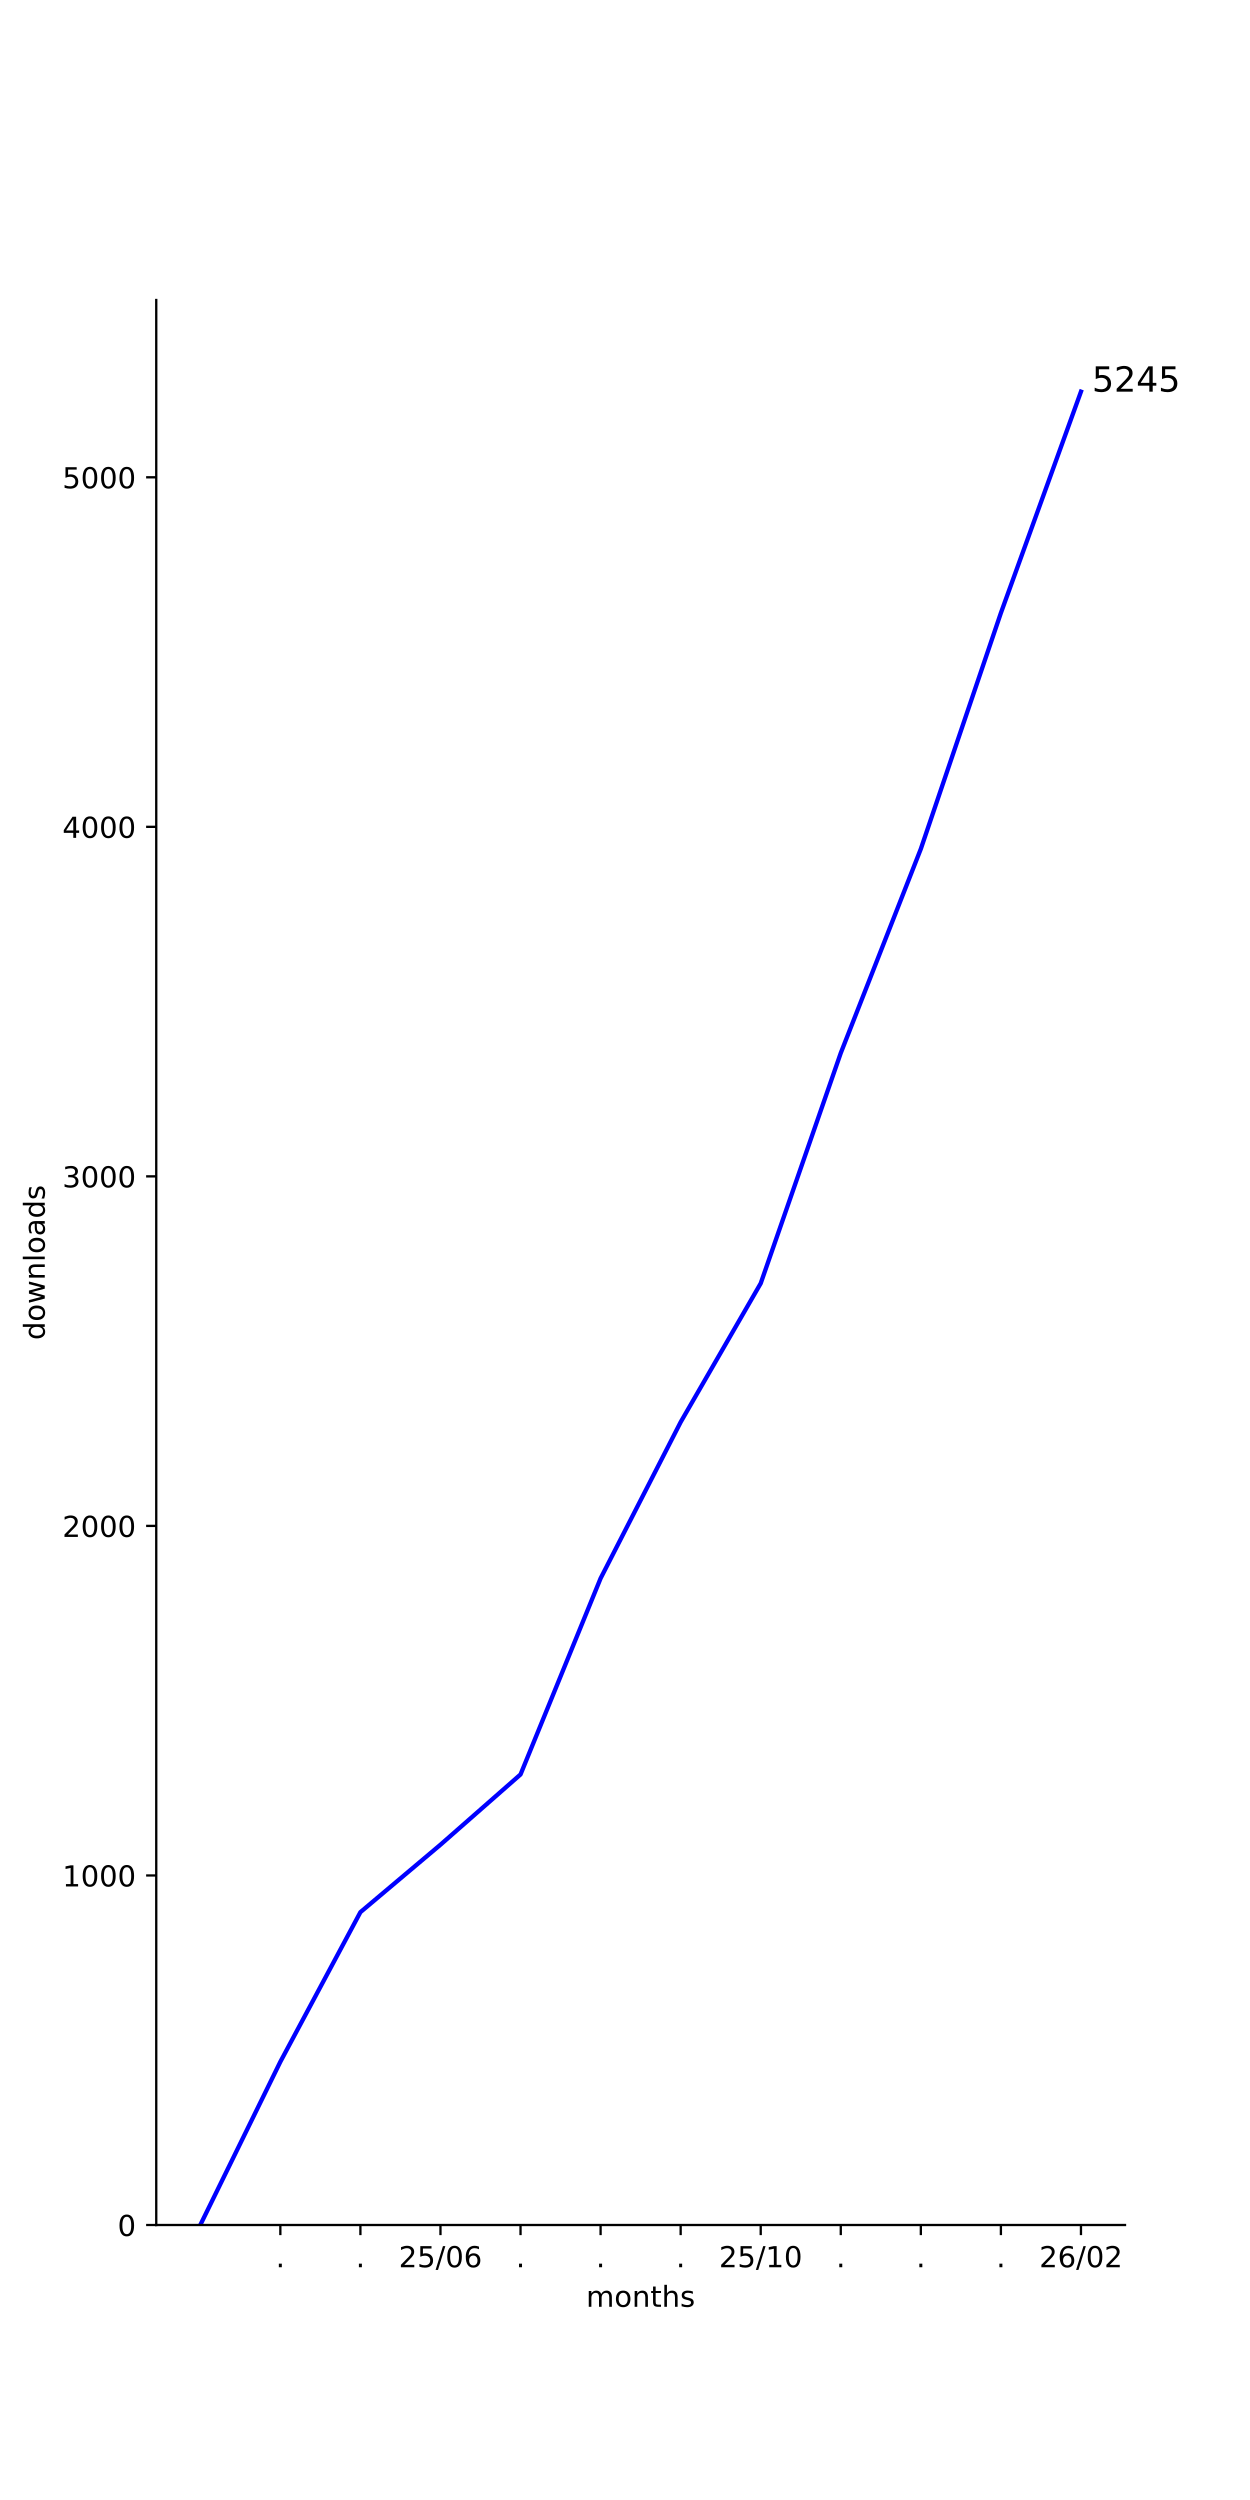
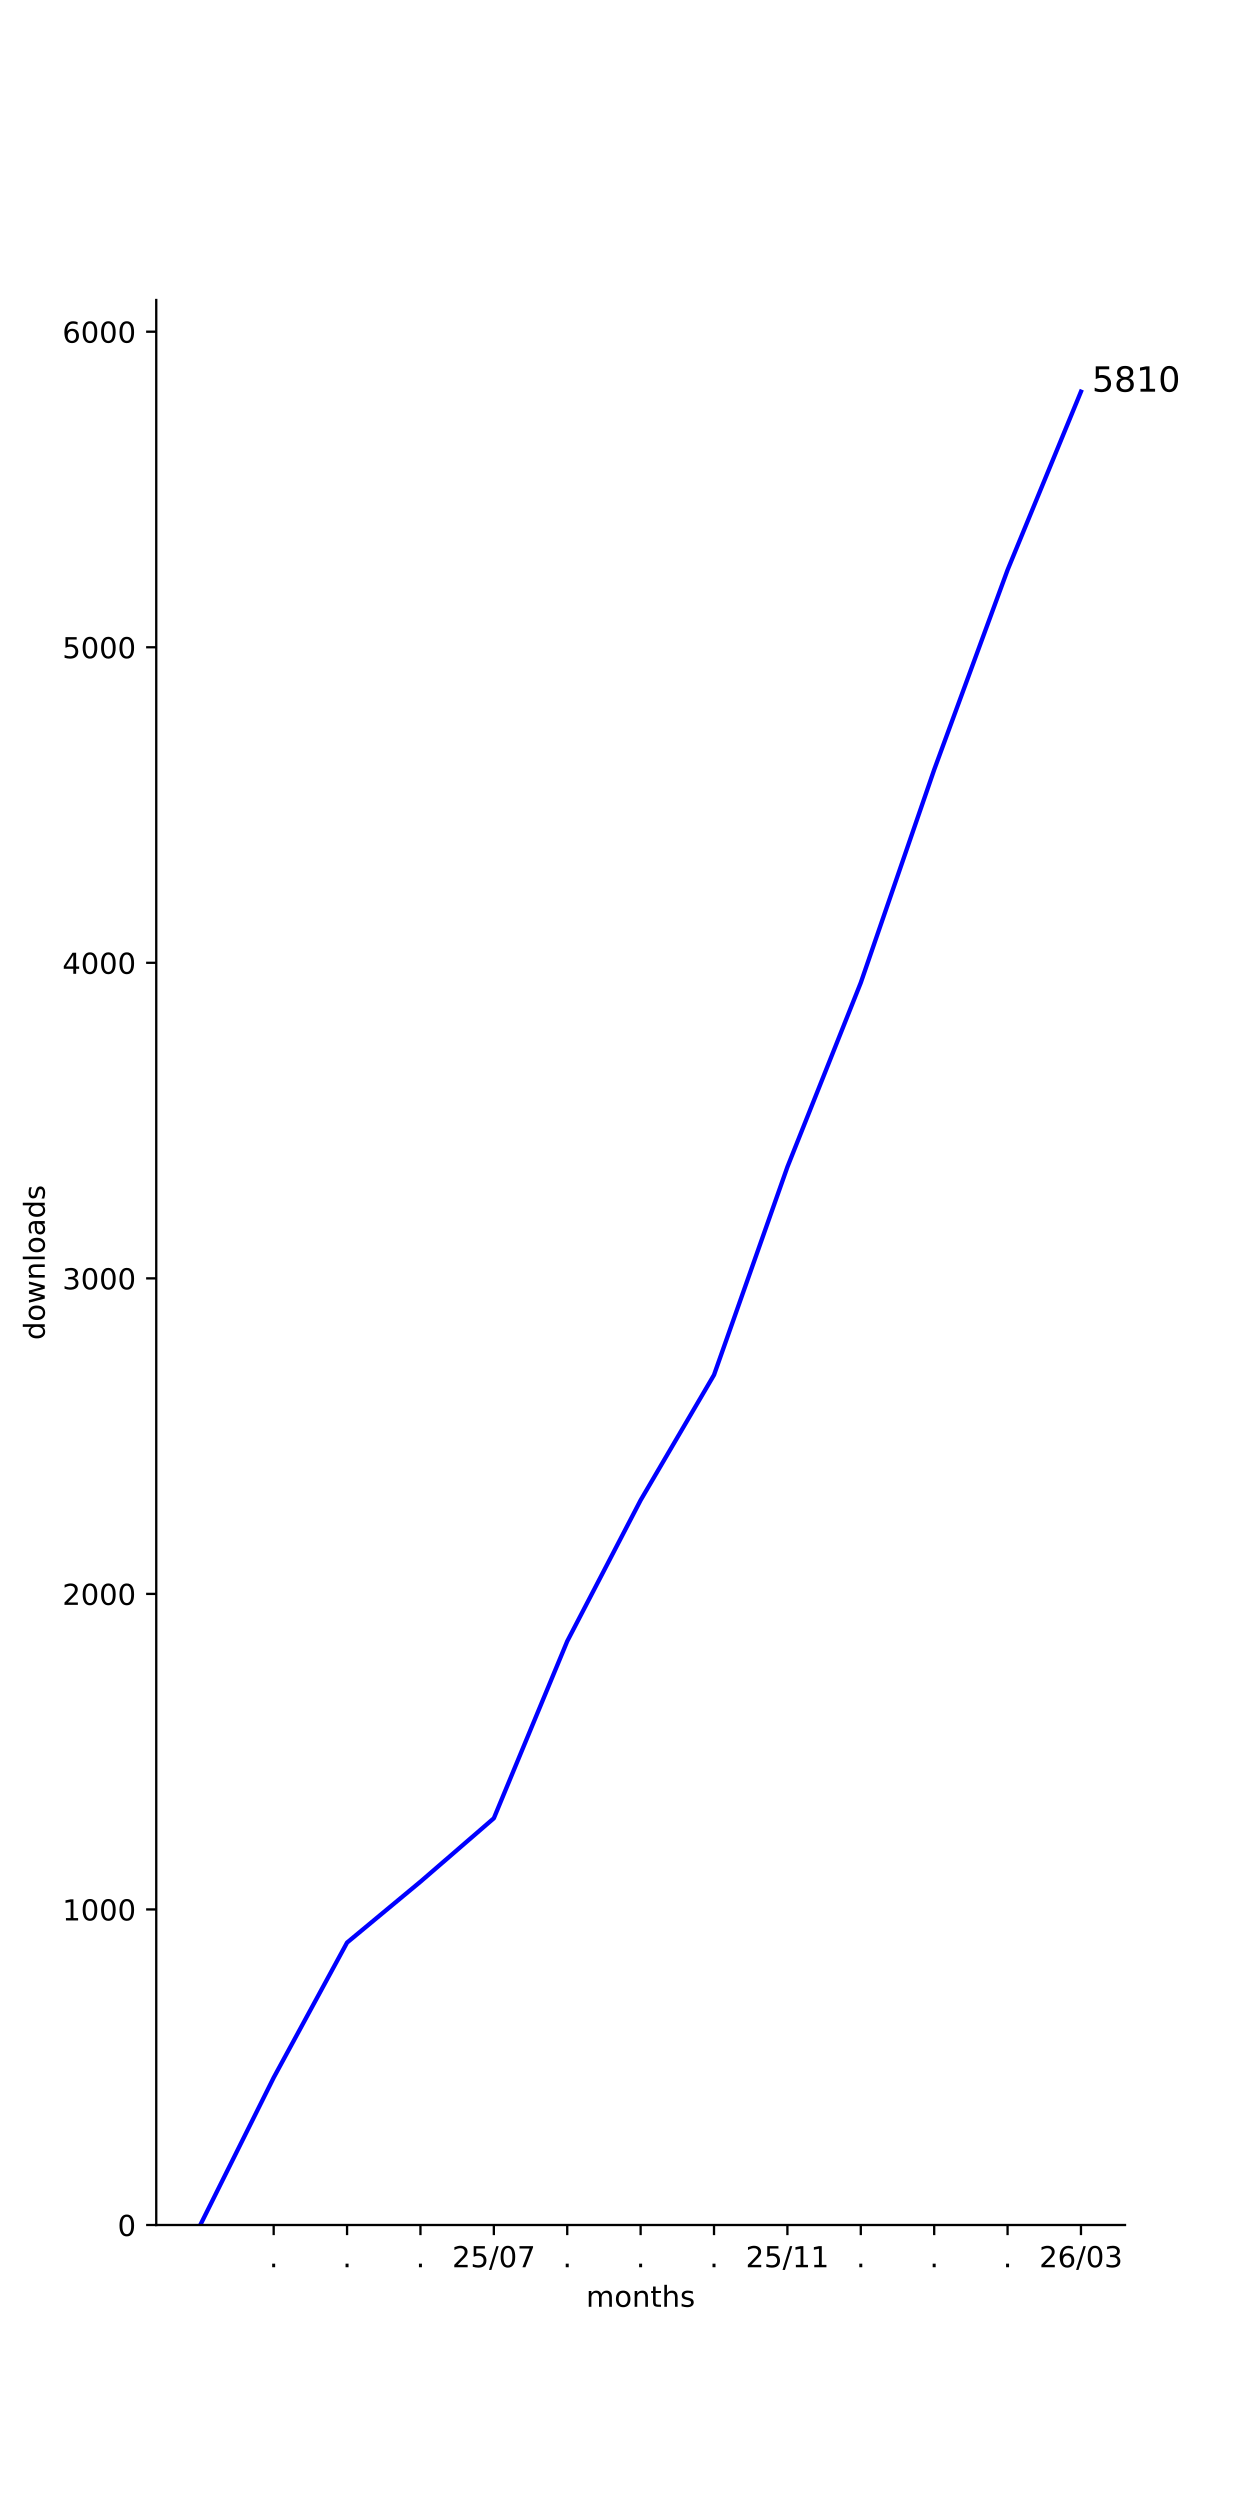
<svg xmlns="http://www.w3.org/2000/svg" xmlns:xlink="http://www.w3.org/1999/xlink" width="432pt" height="864pt" viewBox="0 0 432 864" version="1.1">
  <defs>
    <style type="text/css">*{stroke-linejoin: round; stroke-linecap: butt}</style>
  </defs>
  <g id="figure_1">
    <g id="patch_1">
      <path d="M 0 864  L 432 864  L 432 0  L 0 0  z " style="fill: #ffffff" />
    </g>
    <g id="axes_1">
      <g id="patch_2">
        <path d="M 54 768.96  L 388.8 768.96  L 388.8 103.68  L 54 103.68  z " style="fill: #ffffff" />
      </g>
      <g id="matplotlib.axis_1">
        <g id="xtick_1">
          <g id="line2d_1">
            <defs>
-               <path id="m0b9761e33d" d="M 0 0  L 0 3.5  " style="stroke: #000000; stroke-width: 0.8" />
+               <path id="mc7be9e5393" d="M 0 0  L 0 3.5  " style="stroke: #000000; stroke-width: 0.8" />
            </defs>
            <g>
-               <use xlink:href="#m0b9761e33d" x="96.888" y="768.96" style="stroke: #000000; stroke-width: 0.8" />
+               <use xlink:href="#mc7be9e5393" x="94.582" y="768.96" style="stroke: #000000; stroke-width: 0.8" />
            </g>
          </g>
          <g id="text_1">
-             <g transform="translate(95.29854 783.5584) scale(0.1 -0.1)">
+             <g transform="translate(92.99276 783.5584) scale(0.1 -0.1)">
              <defs>
                <path id="DejaVuSans-2e" d="M 684 794  L 1344 794  L 1344 0  L 684 0  L 684 794  z " transform="scale(0.015625)" />
              </defs>
              <use xlink:href="#DejaVuSans-2e" />
            </g>
          </g>
        </g>
        <g id="xtick_2">
          <g id="line2d_2">
            <g>
-               <use xlink:href="#m0b9761e33d" x="124.557" y="768.96" style="stroke: #000000; stroke-width: 0.8" />
+               <use xlink:href="#mc7be9e5393" x="119.945" y="768.96" style="stroke: #000000; stroke-width: 0.8" />
            </g>
          </g>
          <g id="text_2">
-             <g transform="translate(122.968 783.5584) scale(0.1 -0.1)">
+             <g transform="translate(118.3564 783.5584) scale(0.1 -0.1)">
              <use xlink:href="#DejaVuSans-2e" />
            </g>
          </g>
        </g>
        <g id="xtick_3">
          <g id="line2d_3">
            <g>
-               <use xlink:href="#m0b9761e33d" x="152.226" y="768.96" style="stroke: #000000; stroke-width: 0.8" />
+               <use xlink:href="#mc7be9e5393" x="145.309" y="768.96" style="stroke: #000000; stroke-width: 0.8" />
            </g>
          </g>
          <g id="text_3">
-             <g transform="translate(137.8171 783.5584) scale(0.1 -0.1)">
+             <g transform="translate(143.72 783.5584) scale(0.1 -0.1)">
+               <use xlink:href="#DejaVuSans-2e" />
+             </g>
+           </g>
+         </g>
+         <g id="xtick_4">
+           <g id="line2d_4">
+             <g>
+               <use xlink:href="#mc7be9e5393" x="170.673" y="768.96" style="stroke: #000000; stroke-width: 0.8" />
+             </g>
+           </g>
+           <g id="text_4">
+             <g transform="translate(156.2634 783.5584) scale(0.1 -0.1)">
              <defs>
                <path id="DejaVuSans-32" d="M 1228 531  L 3431 531  L 3431 0  L 469 0  L 469 531  Q 828 903 1448 1529  Q 2069 2156 2228 2338  Q 2531 2678 2651 2914  Q 2772 3150 2772 3378  Q 2772 3750 2511 3984  Q 2250 4219 1831 4219  Q 1534 4219 1204 4116  Q 875 4013 500 3803  L 500 4441  Q 881 4594 1212 4672  Q 1544 4750 1819 4750  Q 2544 4750 2975 4387  Q 3406 4025 3406 3419  Q 3406 3131 3298 2873  Q 3191 2616 2906 2266  Q 2828 2175 2409 1742  Q 1991 1309 1228 531  z " transform="scale(0.015625)" />
                <path id="DejaVuSans-35" d="M 691 4666  L 3169 4666  L 3169 4134  L 1269 4134  L 1269 2991  Q 1406 3038 1543 3061  Q 1681 3084 1819 3084  Q 2600 3084 3056 2656  Q 3513 2228 3513 1497  Q 3513 744 3044 326  Q 2575 -91 1722 -91  Q 1428 -91 1123 -41  Q 819 9 494 109  L 494 744  Q 775 591 1075 516  Q 1375 441 1709 441  Q 2250 441 2565 725  Q 2881 1009 2881 1497  Q 2881 1984 2565 2268  Q 2250 2553 1709 2553  Q 1456 2553 1204 2497  Q 953 2441 691 2322  L 691 4666  z " transform="scale(0.015625)" />
                <path id="DejaVuSans-2f" d="M 1625 4666  L 2156 4666  L 531 -594  L 0 -594  L 1625 4666  z " transform="scale(0.015625)" />
                <path id="DejaVuSans-30" d="M 2034 4250  Q 1547 4250 1301 3770  Q 1056 3291 1056 2328  Q 1056 1369 1301 889  Q 1547 409 2034 409  Q 2525 409 2770 889  Q 3016 1369 3016 2328  Q 3016 3291 2770 3770  Q 2525 4250 2034 4250  z M 2034 4750  Q 2819 4750 3233 4129  Q 3647 3509 3647 2328  Q 3647 1150 3233 529  Q 2819 -91 2034 -91  Q 1250 -91 836 529  Q 422 1150 422 2328  Q 422 3509 836 4129  Q 1250 4750 2034 4750  z " transform="scale(0.015625)" />
-                 <path id="DejaVuSans-36" d="M 2113 2584  Q 1688 2584 1439 2293  Q 1191 2003 1191 1497  Q 1191 994 1439 701  Q 1688 409 2113 409  Q 2538 409 2786 701  Q 3034 994 3034 1497  Q 3034 2003 2786 2293  Q 2538 2584 2113 2584  z M 3366 4563  L 3366 3988  Q 3128 4100 2886 4159  Q 2644 4219 2406 4219  Q 1781 4219 1451 3797  Q 1122 3375 1075 2522  Q 1259 2794 1537 2939  Q 1816 3084 2150 3084  Q 2853 3084 3261 2657  Q 3669 2231 3669 1497  Q 3669 778 3244 343  Q 2819 -91 2113 -91  Q 1303 -91 875 529  Q 447 1150 447 2328  Q 447 3434 972 4092  Q 1497 4750 2381 4750  Q 2619 4750 2861 4703  Q 3103 4656 3366 4563  z " transform="scale(0.015625)" />
+                 <path id="DejaVuSans-37" d="M 525 4666  L 3525 4666  L 3525 4397  L 1831 0  L 1172 0  L 2766 4134  L 525 4134  L 525 4666  z " transform="scale(0.015625)" />
              </defs>
              <use xlink:href="#DejaVuSans-32" />
-               <use xlink:href="#DejaVuSans-35" x="63.623" />
-               <use xlink:href="#DejaVuSans-2f" x="127.246" />
-               <use xlink:href="#DejaVuSans-30" x="160.938" />
-               <use xlink:href="#DejaVuSans-36" x="224.561" />
-             </g>
-           </g>
-         </g>
-         <g id="xtick_4">
-           <g id="line2d_4">
-             <g>
-               <use xlink:href="#m0b9761e33d" x="179.896" y="768.96" style="stroke: #000000; stroke-width: 0.8" />
-             </g>
-           </g>
-           <g id="text_4">
-             <g transform="translate(178.3068 783.5584) scale(0.1 -0.1)">
-               <use xlink:href="#DejaVuSans-2e" />
+               <use xlink:href="#DejaVuSans-35" transform="translate(63.62305 0)" />
+               <use xlink:href="#DejaVuSans-2f" transform="translate(127.2461 0)" />
+               <use xlink:href="#DejaVuSans-30" transform="translate(160.9375 0)" />
+               <use xlink:href="#DejaVuSans-37" transform="translate(224.5605 0)" />
            </g>
          </g>
        </g>
        <g id="xtick_5">
          <g id="line2d_5">
            <g>
-               <use xlink:href="#m0b9761e33d" x="207.565" y="768.96" style="stroke: #000000; stroke-width: 0.8" />
+               <use xlink:href="#mc7be9e5393" x="196.036" y="768.96" style="stroke: #000000; stroke-width: 0.8" />
            </g>
          </g>
          <g id="text_5">
-             <g transform="translate(205.9762 783.5584) scale(0.1 -0.1)">
+             <g transform="translate(194.4473 783.5584) scale(0.1 -0.1)">
              <use xlink:href="#DejaVuSans-2e" />
            </g>
          </g>
        </g>
        <g id="xtick_6">
          <g id="line2d_6">
            <g>
-               <use xlink:href="#m0b9761e33d" x="235.235" y="768.96" style="stroke: #000000; stroke-width: 0.8" />
+               <use xlink:href="#mc7be9e5393" x="221.4" y="768.96" style="stroke: #000000; stroke-width: 0.8" />
            </g>
          </g>
          <g id="text_6">
-             <g transform="translate(233.6456 783.5584) scale(0.1 -0.1)">
+             <g transform="translate(219.8109 783.5584) scale(0.1 -0.1)">
              <use xlink:href="#DejaVuSans-2e" />
            </g>
          </g>
        </g>
        <g id="xtick_7">
          <g id="line2d_7">
            <g>
-               <use xlink:href="#m0b9761e33d" x="262.904" y="768.96" style="stroke: #000000; stroke-width: 0.8" />
+               <use xlink:href="#mc7be9e5393" x="246.764" y="768.96" style="stroke: #000000; stroke-width: 0.8" />
            </g>
          </g>
          <g id="text_7">
-             <g transform="translate(248.4948 783.5584) scale(0.1 -0.1)">
-               <defs>
-                 <path id="DejaVuSans-31" d="M 794 531  L 1825 531  L 1825 4091  L 703 3866  L 703 4441  L 1819 4666  L 2450 4666  L 2450 531  L 3481 531  L 3481 0  L 794 0  L 794 531  z " transform="scale(0.015625)" />
-               </defs>
-               <use xlink:href="#DejaVuSans-32" />
-               <use xlink:href="#DejaVuSans-35" x="63.623" />
-               <use xlink:href="#DejaVuSans-2f" x="127.246" />
-               <use xlink:href="#DejaVuSans-31" x="160.938" />
-               <use xlink:href="#DejaVuSans-30" x="224.561" />
+             <g transform="translate(245.1746 783.5584) scale(0.1 -0.1)">
+               <use xlink:href="#DejaVuSans-2e" />
            </g>
          </g>
        </g>
        <g id="xtick_8">
          <g id="line2d_8">
            <g>
-               <use xlink:href="#m0b9761e33d" x="290.574" y="768.96" style="stroke: #000000; stroke-width: 0.8" />
+               <use xlink:href="#mc7be9e5393" x="272.127" y="768.96" style="stroke: #000000; stroke-width: 0.8" />
            </g>
          </g>
          <g id="text_8">
-             <g transform="translate(288.9845 783.5584) scale(0.1 -0.1)">
-               <use xlink:href="#DejaVuSans-2e" />
+             <g transform="translate(257.7179 783.5584) scale(0.1 -0.1)">
+               <defs>
+                 <path id="DejaVuSans-31" d="M 794 531  L 1825 531  L 1825 4091  L 703 3866  L 703 4441  L 1819 4666  L 2450 4666  L 2450 531  L 3481 531  L 3481 0  L 794 0  L 794 531  z " transform="scale(0.015625)" />
+               </defs>
+               <use xlink:href="#DejaVuSans-32" />
+               <use xlink:href="#DejaVuSans-35" transform="translate(63.62305 0)" />
+               <use xlink:href="#DejaVuSans-2f" transform="translate(127.2461 0)" />
+               <use xlink:href="#DejaVuSans-31" transform="translate(160.9375 0)" />
+               <use xlink:href="#DejaVuSans-31" transform="translate(224.5605 0)" />
            </g>
          </g>
        </g>
        <g id="xtick_9">
          <g id="line2d_9">
            <g>
-               <use xlink:href="#m0b9761e33d" x="318.243" y="768.96" style="stroke: #000000; stroke-width: 0.8" />
+               <use xlink:href="#mc7be9e5393" x="297.491" y="768.96" style="stroke: #000000; stroke-width: 0.8" />
            </g>
          </g>
          <g id="text_9">
-             <g transform="translate(316.6539 783.5584) scale(0.1 -0.1)">
+             <g transform="translate(295.9018 783.5584) scale(0.1 -0.1)">
              <use xlink:href="#DejaVuSans-2e" />
            </g>
          </g>
        </g>
        <g id="xtick_10">
          <g id="line2d_10">
            <g>
-               <use xlink:href="#m0b9761e33d" x="345.912" y="768.96" style="stroke: #000000; stroke-width: 0.8" />
+               <use xlink:href="#mc7be9e5393" x="322.855" y="768.96" style="stroke: #000000; stroke-width: 0.8" />
            </g>
          </g>
          <g id="text_10">
-             <g transform="translate(344.3233 783.5584) scale(0.1 -0.1)">
+             <g transform="translate(321.2655 783.5584) scale(0.1 -0.1)">
              <use xlink:href="#DejaVuSans-2e" />
            </g>
          </g>
        </g>
        <g id="xtick_11">
          <g id="line2d_11">
            <g>
-               <use xlink:href="#m0b9761e33d" x="373.582" y="768.96" style="stroke: #000000; stroke-width: 0.8" />
+               <use xlink:href="#mc7be9e5393" x="348.218" y="768.96" style="stroke: #000000; stroke-width: 0.8" />
            </g>
          </g>
          <g id="text_11">
+             <g transform="translate(346.6291 783.5584) scale(0.1 -0.1)">
+               <use xlink:href="#DejaVuSans-2e" />
+             </g>
+           </g>
+         </g>
+         <g id="xtick_12">
+           <g id="line2d_12">
+             <g>
+               <use xlink:href="#mc7be9e5393" x="373.582" y="768.96" style="stroke: #000000; stroke-width: 0.8" />
+             </g>
+           </g>
+           <g id="text_12">
            <g transform="translate(359.1724 783.5584) scale(0.1 -0.1)">
+               <defs>
+                 <path id="DejaVuSans-36" d="M 2113 2584  Q 1688 2584 1439 2293  Q 1191 2003 1191 1497  Q 1191 994 1439 701  Q 1688 409 2113 409  Q 2538 409 2786 701  Q 3034 994 3034 1497  Q 3034 2003 2786 2293  Q 2538 2584 2113 2584  z M 3366 4563  L 3366 3988  Q 3128 4100 2886 4159  Q 2644 4219 2406 4219  Q 1781 4219 1451 3797  Q 1122 3375 1075 2522  Q 1259 2794 1537 2939  Q 1816 3084 2150 3084  Q 2853 3084 3261 2657  Q 3669 2231 3669 1497  Q 3669 778 3244 343  Q 2819 -91 2113 -91  Q 1303 -91 875 529  Q 447 1150 447 2328  Q 447 3434 972 4092  Q 1497 4750 2381 4750  Q 2619 4750 2861 4703  Q 3103 4656 3366 4563  z " transform="scale(0.015625)" />
+                 <path id="DejaVuSans-33" d="M 2597 2516  Q 3050 2419 3304 2112  Q 3559 1806 3559 1356  Q 3559 666 3084 287  Q 2609 -91 1734 -91  Q 1441 -91 1130 -33  Q 819 25 488 141  L 488 750  Q 750 597 1062 519  Q 1375 441 1716 441  Q 2309 441 2620 675  Q 2931 909 2931 1356  Q 2931 1769 2642 2001  Q 2353 2234 1838 2234  L 1294 2234  L 1294 2753  L 1863 2753  Q 2328 2753 2575 2939  Q 2822 3125 2822 3475  Q 2822 3834 2567 4026  Q 2313 4219 1838 4219  Q 1578 4219 1281 4162  Q 984 4106 628 3988  L 628 4550  Q 988 4650 1302 4700  Q 1616 4750 1894 4750  Q 2613 4750 3031 4423  Q 3450 4097 3450 3541  Q 3450 3153 3228 2886  Q 3006 2619 2597 2516  z " transform="scale(0.015625)" />
+               </defs>
              <use xlink:href="#DejaVuSans-32" />
-               <use xlink:href="#DejaVuSans-36" x="63.623" />
-               <use xlink:href="#DejaVuSans-2f" x="127.246" />
-               <use xlink:href="#DejaVuSans-30" x="160.938" />
-               <use xlink:href="#DejaVuSans-32" x="224.561" />
-             </g>
-           </g>
-         </g>
-         <g id="text_12">
+               <use xlink:href="#DejaVuSans-36" transform="translate(63.62305 0)" />
+               <use xlink:href="#DejaVuSans-2f" transform="translate(127.2461 0)" />
+               <use xlink:href="#DejaVuSans-30" transform="translate(160.9375 0)" />
+               <use xlink:href="#DejaVuSans-33" transform="translate(224.5605 0)" />
+             </g>
+           </g>
+         </g>
+         <g id="text_13">
          <g transform="translate(202.568 797.2366) scale(0.1 -0.1)">
            <defs>
              <path id="DejaVuSans-6d" d="M 3328 2828  Q 3544 3216 3844 3400  Q 4144 3584 4550 3584  Q 5097 3584 5394 3201  Q 5691 2819 5691 2113  L 5691 0  L 5113 0  L 5113 2094  Q 5113 2597 4934 2840  Q 4756 3084 4391 3084  Q 3944 3084 3684 2787  Q 3425 2491 3425 1978  L 3425 0  L 2847 0  L 2847 2094  Q 2847 2600 2669 2842  Q 2491 3084 2119 3084  Q 1678 3084 1418 2786  Q 1159 2488 1159 1978  L 1159 0  L 581 0  L 581 3500  L 1159 3500  L 1159 2956  Q 1356 3278 1631 3431  Q 1906 3584 2284 3584  Q 2666 3584 2933 3390  Q 3200 3197 3328 2828  z " transform="scale(0.015625)" />
              <path id="DejaVuSans-6f" d="M 1959 3097  Q 1497 3097 1228 2736  Q 959 2375 959 1747  Q 959 1119 1226 758  Q 1494 397 1959 397  Q 2419 397 2687 759  Q 2956 1122 2956 1747  Q 2956 2369 2687 2733  Q 2419 3097 1959 3097  z M 1959 3584  Q 2709 3584 3137 3096  Q 3566 2609 3566 1747  Q 3566 888 3137 398  Q 2709 -91 1959 -91  Q 1206 -91 779 398  Q 353 888 353 1747  Q 353 2609 779 3096  Q 1206 3584 1959 3584  z " transform="scale(0.015625)" />
              <path id="DejaVuSans-6e" d="M 3513 2113  L 3513 0  L 2938 0  L 2938 2094  Q 2938 2591 2744 2837  Q 2550 3084 2163 3084  Q 1697 3084 1428 2787  Q 1159 2491 1159 1978  L 1159 0  L 581 0  L 581 3500  L 1159 3500  L 1159 2956  Q 1366 3272 1645 3428  Q 1925 3584 2291 3584  Q 2894 3584 3203 3211  Q 3513 2838 3513 2113  z " transform="scale(0.015625)" />
              <path id="DejaVuSans-74" d="M 1172 4494  L 1172 3500  L 2356 3500  L 2356 3053  L 1172 3053  L 1172 1153  Q 1172 725 1289 603  Q 1406 481 1766 481  L 2356 481  L 2356 0  L 1766 0  Q 1100 0 847 248  Q 594 497 594 1153  L 594 3053  L 172 3053  L 172 3500  L 594 3500  L 594 4494  L 1172 4494  z " transform="scale(0.015625)" />
              <path id="DejaVuSans-68" d="M 3513 2113  L 3513 0  L 2938 0  L 2938 2094  Q 2938 2591 2744 2837  Q 2550 3084 2163 3084  Q 1697 3084 1428 2787  Q 1159 2491 1159 1978  L 1159 0  L 581 0  L 581 4863  L 1159 4863  L 1159 2956  Q 1366 3272 1645 3428  Q 1925 3584 2291 3584  Q 2894 3584 3203 3211  Q 3513 2838 3513 2113  z " transform="scale(0.015625)" />
              <path id="DejaVuSans-73" d="M 2834 3397  L 2834 2853  Q 2591 2978 2328 3040  Q 2066 3103 1784 3103  Q 1356 3103 1142 2972  Q 928 2841 928 2578  Q 928 2378 1081 2264  Q 1234 2150 1697 2047  L 1894 2003  Q 2506 1872 2764 1633  Q 3022 1394 3022 966  Q 3022 478 2636 193  Q 2250 -91 1575 -91  Q 1294 -91 989 -36  Q 684 19 347 128  L 347 722  Q 666 556 975 473  Q 1284 391 1588 391  Q 1994 391 2212 530  Q 2431 669 2431 922  Q 2431 1156 2273 1281  Q 2116 1406 1581 1522  L 1381 1569  Q 847 1681 609 1914  Q 372 2147 372 2553  Q 372 3047 722 3315  Q 1072 3584 1716 3584  Q 2034 3584 2315 3537  Q 2597 3491 2834 3397  z " transform="scale(0.015625)" />
            </defs>
            <use xlink:href="#DejaVuSans-6d" />
-             <use xlink:href="#DejaVuSans-6f" x="97.412" />
-             <use xlink:href="#DejaVuSans-6e" x="158.594" />
-             <use xlink:href="#DejaVuSans-74" x="221.973" />
-             <use xlink:href="#DejaVuSans-68" x="261.182" />
-             <use xlink:href="#DejaVuSans-73" x="324.561" />
+             <use xlink:href="#DejaVuSans-6f" transform="translate(97.41211 0)" />
+             <use xlink:href="#DejaVuSans-6e" transform="translate(158.5938 0)" />
+             <use xlink:href="#DejaVuSans-74" transform="translate(221.9727 0)" />
+             <use xlink:href="#DejaVuSans-68" transform="translate(261.1816 0)" />
+             <use xlink:href="#DejaVuSans-73" transform="translate(324.5605 0)" />
          </g>
        </g>
      </g>
      <g id="matplotlib.axis_2">
        <g id="ytick_1">
-           <g id="line2d_12">
+           <g id="line2d_13">
            <defs>
-               <path id="m0893e94526" d="M 0 0  L -3.5 0  " style="stroke: #000000; stroke-width: 0.8" />
+               <path id="m1228527f23" d="M 0 0  L -3.5 0  " style="stroke: #000000; stroke-width: 0.8" />
            </defs>
            <g>
-               <use xlink:href="#m0893e94526" x="54" y="768.96" style="stroke: #000000; stroke-width: 0.8" />
-             </g>
-           </g>
-           <g id="text_13">
+               <use xlink:href="#m1228527f23" x="54" y="768.96" style="stroke: #000000; stroke-width: 0.8" />
+             </g>
+           </g>
+           <g id="text_14">
            <g transform="translate(40.6375 772.7592) scale(0.1 -0.1)">
              <use xlink:href="#DejaVuSans-30" />
            </g>
          </g>
        </g>
        <g id="ytick_2">
-           <g id="line2d_13">
-             <g>
-               <use xlink:href="#m0893e94526" x="54" y="648.159" style="stroke: #000000; stroke-width: 0.8" />
-             </g>
-           </g>
-           <g id="text_14">
-             <g transform="translate(21.55 651.9585) scale(0.1 -0.1)">
+           <g id="line2d_14">
+             <g>
+               <use xlink:href="#m1228527f23" x="54" y="659.907" style="stroke: #000000; stroke-width: 0.8" />
+             </g>
+           </g>
+           <g id="text_15">
+             <g transform="translate(21.55 663.7059) scale(0.1 -0.1)">
              <use xlink:href="#DejaVuSans-31" />
-               <use xlink:href="#DejaVuSans-30" x="63.623" />
-               <use xlink:href="#DejaVuSans-30" x="127.246" />
-               <use xlink:href="#DejaVuSans-30" x="190.869" />
+               <use xlink:href="#DejaVuSans-30" transform="translate(63.62305 0)" />
+               <use xlink:href="#DejaVuSans-30" transform="translate(127.2461 0)" />
+               <use xlink:href="#DejaVuSans-30" transform="translate(190.8691 0)" />
            </g>
          </g>
        </g>
        <g id="ytick_3">
-           <g id="line2d_14">
-             <g>
-               <use xlink:href="#m0893e94526" x="54" y="527.358" style="stroke: #000000; stroke-width: 0.8" />
-             </g>
-           </g>
-           <g id="text_15">
-             <g transform="translate(21.55 531.1577) scale(0.1 -0.1)">
+           <g id="line2d_15">
+             <g>
+               <use xlink:href="#m1228527f23" x="54" y="550.853" style="stroke: #000000; stroke-width: 0.8" />
+             </g>
+           </g>
+           <g id="text_16">
+             <g transform="translate(21.55 554.6525) scale(0.1 -0.1)">
              <use xlink:href="#DejaVuSans-32" />
-               <use xlink:href="#DejaVuSans-30" x="63.623" />
-               <use xlink:href="#DejaVuSans-30" x="127.246" />
-               <use xlink:href="#DejaVuSans-30" x="190.869" />
+               <use xlink:href="#DejaVuSans-30" transform="translate(63.62305 0)" />
+               <use xlink:href="#DejaVuSans-30" transform="translate(127.2461 0)" />
+               <use xlink:href="#DejaVuSans-30" transform="translate(190.8691 0)" />
            </g>
          </g>
        </g>
        <g id="ytick_4">
-           <g id="line2d_15">
-             <g>
-               <use xlink:href="#m0893e94526" x="54" y="406.558" style="stroke: #000000; stroke-width: 0.8" />
-             </g>
-           </g>
-           <g id="text_16">
-             <g transform="translate(21.55 410.3569) scale(0.1 -0.1)">
-               <defs>
-                 <path id="DejaVuSans-33" d="M 2597 2516  Q 3050 2419 3304 2112  Q 3559 1806 3559 1356  Q 3559 666 3084 287  Q 2609 -91 1734 -91  Q 1441 -91 1130 -33  Q 819 25 488 141  L 488 750  Q 750 597 1062 519  Q 1375 441 1716 441  Q 2309 441 2620 675  Q 2931 909 2931 1356  Q 2931 1769 2642 2001  Q 2353 2234 1838 2234  L 1294 2234  L 1294 2753  L 1863 2753  Q 2328 2753 2575 2939  Q 2822 3125 2822 3475  Q 2822 3834 2567 4026  Q 2313 4219 1838 4219  Q 1578 4219 1281 4162  Q 984 4106 628 3988  L 628 4550  Q 988 4650 1302 4700  Q 1616 4750 1894 4750  Q 2613 4750 3031 4423  Q 3450 4097 3450 3541  Q 3450 3153 3228 2886  Q 3006 2619 2597 2516  z " transform="scale(0.015625)" />
-               </defs>
+           <g id="line2d_16">
+             <g>
+               <use xlink:href="#m1228527f23" x="54" y="441.8" style="stroke: #000000; stroke-width: 0.8" />
+             </g>
+           </g>
+           <g id="text_17">
+             <g transform="translate(21.55 445.5992) scale(0.1 -0.1)">
              <use xlink:href="#DejaVuSans-33" />
-               <use xlink:href="#DejaVuSans-30" x="63.623" />
-               <use xlink:href="#DejaVuSans-30" x="127.246" />
-               <use xlink:href="#DejaVuSans-30" x="190.869" />
+               <use xlink:href="#DejaVuSans-30" transform="translate(63.62305 0)" />
+               <use xlink:href="#DejaVuSans-30" transform="translate(127.2461 0)" />
+               <use xlink:href="#DejaVuSans-30" transform="translate(190.8691 0)" />
            </g>
          </g>
        </g>
        <g id="ytick_5">
-           <g id="line2d_16">
-             <g>
-               <use xlink:href="#m0893e94526" x="54" y="285.757" style="stroke: #000000; stroke-width: 0.8" />
-             </g>
-           </g>
-           <g id="text_17">
-             <g transform="translate(21.55 289.5562) scale(0.1 -0.1)">
+           <g id="line2d_17">
+             <g>
+               <use xlink:href="#m1228527f23" x="54" y="332.747" style="stroke: #000000; stroke-width: 0.8" />
+             </g>
+           </g>
+           <g id="text_18">
+             <g transform="translate(21.55 336.5458) scale(0.1 -0.1)">
              <defs>
                <path id="DejaVuSans-34" d="M 2419 4116  L 825 1625  L 2419 1625  L 2419 4116  z M 2253 4666  L 3047 4666  L 3047 1625  L 3713 1625  L 3713 1100  L 3047 1100  L 3047 0  L 2419 0  L 2419 1100  L 313 1100  L 313 1709  L 2253 4666  z " transform="scale(0.015625)" />
              </defs>
              <use xlink:href="#DejaVuSans-34" />
-               <use xlink:href="#DejaVuSans-30" x="63.623" />
-               <use xlink:href="#DejaVuSans-30" x="127.246" />
-               <use xlink:href="#DejaVuSans-30" x="190.869" />
+               <use xlink:href="#DejaVuSans-30" transform="translate(63.62305 0)" />
+               <use xlink:href="#DejaVuSans-30" transform="translate(127.2461 0)" />
+               <use xlink:href="#DejaVuSans-30" transform="translate(190.8691 0)" />
            </g>
          </g>
        </g>
        <g id="ytick_6">
-           <g id="line2d_17">
-             <g>
-               <use xlink:href="#m0893e94526" x="54" y="164.956" style="stroke: #000000; stroke-width: 0.8" />
-             </g>
-           </g>
-           <g id="text_18">
-             <g transform="translate(21.55 168.7554) scale(0.1 -0.1)">
+           <g id="line2d_18">
+             <g>
+               <use xlink:href="#m1228527f23" x="54" y="223.693" style="stroke: #000000; stroke-width: 0.8" />
+             </g>
+           </g>
+           <g id="text_19">
+             <g transform="translate(21.55 227.4924) scale(0.1 -0.1)">
              <use xlink:href="#DejaVuSans-35" />
-               <use xlink:href="#DejaVuSans-30" x="63.623" />
-               <use xlink:href="#DejaVuSans-30" x="127.246" />
-               <use xlink:href="#DejaVuSans-30" x="190.869" />
-             </g>
-           </g>
-         </g>
-         <g id="text_19">
+               <use xlink:href="#DejaVuSans-30" transform="translate(63.62305 0)" />
+               <use xlink:href="#DejaVuSans-30" transform="translate(127.2461 0)" />
+               <use xlink:href="#DejaVuSans-30" transform="translate(190.8691 0)" />
+             </g>
+           </g>
+         </g>
+         <g id="ytick_7">
+           <g id="line2d_19">
+             <g>
+               <use xlink:href="#m1228527f23" x="54" y="114.64" style="stroke: #000000; stroke-width: 0.8" />
+             </g>
+           </g>
+           <g id="text_20">
+             <g transform="translate(21.55 118.4391) scale(0.1 -0.1)">
+               <use xlink:href="#DejaVuSans-36" />
+               <use xlink:href="#DejaVuSans-30" transform="translate(63.62305 0)" />
+               <use xlink:href="#DejaVuSans-30" transform="translate(127.2461 0)" />
+               <use xlink:href="#DejaVuSans-30" transform="translate(190.8691 0)" />
+             </g>
+           </g>
+         </g>
+         <g id="text_21">
          <g transform="translate(15.47031 463.1028) rotate(-90) scale(0.1 -0.1)">
            <defs>
              <path id="DejaVuSans-64" d="M 2906 2969  L 2906 4863  L 3481 4863  L 3481 0  L 2906 0  L 2906 525  Q 2725 213 2448 61  Q 2172 -91 1784 -91  Q 1150 -91 751 415  Q 353 922 353 1747  Q 353 2572 751 3078  Q 1150 3584 1784 3584  Q 2172 3584 2448 3432  Q 2725 3281 2906 2969  z M 947 1747  Q 947 1113 1208 752  Q 1469 391 1925 391  Q 2381 391 2643 752  Q 2906 1113 2906 1747  Q 2906 2381 2643 2742  Q 2381 3103 1925 3103  Q 1469 3103 1208 2742  Q 947 2381 947 1747  z " transform="scale(0.015625)" />
              <path id="DejaVuSans-77" d="M 269 3500  L 844 3500  L 1563 769  L 2278 3500  L 2956 3500  L 3675 769  L 4391 3500  L 4966 3500  L 4050 0  L 3372 0  L 2619 2869  L 1863 0  L 1184 0  L 269 3500  z " transform="scale(0.015625)" />
              <path id="DejaVuSans-6c" d="M 603 4863  L 1178 4863  L 1178 0  L 603 0  L 603 4863  z " transform="scale(0.015625)" />
              <path id="DejaVuSans-61" d="M 2194 1759  Q 1497 1759 1228 1600  Q 959 1441 959 1056  Q 959 750 1161 570  Q 1363 391 1709 391  Q 2188 391 2477 730  Q 2766 1069 2766 1631  L 2766 1759  L 2194 1759  z M 3341 1997  L 3341 0  L 2766 0  L 2766 531  Q 2569 213 2275 61  Q 1981 -91 1556 -91  Q 1019 -91 701 211  Q 384 513 384 1019  Q 384 1609 779 1909  Q 1175 2209 1959 2209  L 2766 2209  L 2766 2266  Q 2766 2663 2505 2880  Q 2244 3097 1772 3097  Q 1472 3097 1187 3025  Q 903 2953 641 2809  L 641 3341  Q 956 3463 1253 3523  Q 1550 3584 1831 3584  Q 2591 3584 2966 3190  Q 3341 2797 3341 1997  z " transform="scale(0.015625)" />
            </defs>
            <use xlink:href="#DejaVuSans-64" />
-             <use xlink:href="#DejaVuSans-6f" x="63.477" />
-             <use xlink:href="#DejaVuSans-77" x="124.658" />
-             <use xlink:href="#DejaVuSans-6e" x="206.445" />
-             <use xlink:href="#DejaVuSans-6c" x="269.824" />
-             <use xlink:href="#DejaVuSans-6f" x="297.607" />
-             <use xlink:href="#DejaVuSans-61" x="358.789" />
-             <use xlink:href="#DejaVuSans-64" x="420.068" />
-             <use xlink:href="#DejaVuSans-73" x="483.545" />
-           </g>
-         </g>
-       </g>
-       <g id="line2d_18">
-         <path d="M 69.218 768.96  L 96.888 712.546  L 124.557 660.843  L 152.226 637.529  L 179.896 613.248  L 207.565 545.479  L 235.235 491.481  L 262.904 443.523  L 290.574 363.915  L 318.243 293.367  L 345.912 211.827  L 373.582 135.36  " clip-path="url(#pa6acb70974)" style="fill: none; stroke: #0000ff; stroke-width: 1.5; stroke-linecap: square" />
+             <use xlink:href="#DejaVuSans-6f" transform="translate(63.47656 0)" />
+             <use xlink:href="#DejaVuSans-77" transform="translate(124.6582 0)" />
+             <use xlink:href="#DejaVuSans-6e" transform="translate(206.4453 0)" />
+             <use xlink:href="#DejaVuSans-6c" transform="translate(269.8242 0)" />
+             <use xlink:href="#DejaVuSans-6f" transform="translate(297.6074 0)" />
+             <use xlink:href="#DejaVuSans-61" transform="translate(358.7891 0)" />
+             <use xlink:href="#DejaVuSans-64" transform="translate(420.0684 0)" />
+             <use xlink:href="#DejaVuSans-73" transform="translate(483.5449 0)" />
+           </g>
+         </g>
+       </g>
+       <g id="line2d_20">
+         <path d="M 69.218 768.96  L 94.582 718.032  L 119.945 671.357  L 145.309 650.31  L 170.673 628.39  L 196.036 567.211  L 221.4 518.464  L 246.764 475.17  L 272.127 403.304  L 297.491 339.617  L 322.855 266.006  L 348.218 196.975  L 373.582 135.36  " clip-path="url(#p32687fbffb)" style="fill: none; stroke: #0000ff; stroke-width: 1.5; stroke-linecap: square" />
      </g>
      <g id="patch_3">
        <path d="M 54 768.96  L 54 103.68  " style="fill: none; stroke: #000000; stroke-width: 0.8; stroke-linejoin: miter; stroke-linecap: square" />
      </g>
      <g id="patch_4">
        <path d="M 54 768.96  L 388.8 768.96  " style="fill: none; stroke: #000000; stroke-width: 0.8; stroke-linejoin: miter; stroke-linecap: square" />
      </g>
-       <g id="text_20">
+       <g id="text_22">
        <g transform="translate(373.5818 135.36) scale(0.12 -0.12)">
          <defs>
            <path id="DejaVuSans-20" transform="scale(0.015625)" />
+             <path id="DejaVuSans-38" d="M 2034 2216  Q 1584 2216 1326 1975  Q 1069 1734 1069 1313  Q 1069 891 1326 650  Q 1584 409 2034 409  Q 2484 409 2743 651  Q 3003 894 3003 1313  Q 3003 1734 2745 1975  Q 2488 2216 2034 2216  z M 1403 2484  Q 997 2584 770 2862  Q 544 3141 544 3541  Q 544 4100 942 4425  Q 1341 4750 2034 4750  Q 2731 4750 3128 4425  Q 3525 4100 3525 3541  Q 3525 3141 3298 2862  Q 3072 2584 2669 2484  Q 3125 2378 3379 2068  Q 3634 1759 3634 1313  Q 3634 634 3220 271  Q 2806 -91 2034 -91  Q 1263 -91 848 271  Q 434 634 434 1313  Q 434 1759 690 2068  Q 947 2378 1403 2484  z M 1172 3481  Q 1172 3119 1398 2916  Q 1625 2713 2034 2713  Q 2441 2713 2670 2916  Q 2900 3119 2900 3481  Q 2900 3844 2670 4047  Q 2441 4250 2034 4250  Q 1625 4250 1398 4047  Q 1172 3844 1172 3481  z " transform="scale(0.015625)" />
          </defs>
          <use xlink:href="#DejaVuSans-20" />
-           <use xlink:href="#DejaVuSans-35" x="31.787" />
-           <use xlink:href="#DejaVuSans-32" x="95.41" />
-           <use xlink:href="#DejaVuSans-34" x="159.033" />
-           <use xlink:href="#DejaVuSans-35" x="222.656" />
+           <use xlink:href="#DejaVuSans-35" transform="translate(31.78711 0)" />
+           <use xlink:href="#DejaVuSans-38" transform="translate(95.41016 0)" />
+           <use xlink:href="#DejaVuSans-31" transform="translate(159.0332 0)" />
+           <use xlink:href="#DejaVuSans-30" transform="translate(222.6562 0)" />
        </g>
      </g>
    </g>
  </g>
  <defs>
-     <clipPath id="pa6acb70974">
+     <clipPath id="p32687fbffb">
      <rect x="54" y="103.68" width="334.8" height="665.28" />
    </clipPath>
  </defs>
</svg>
